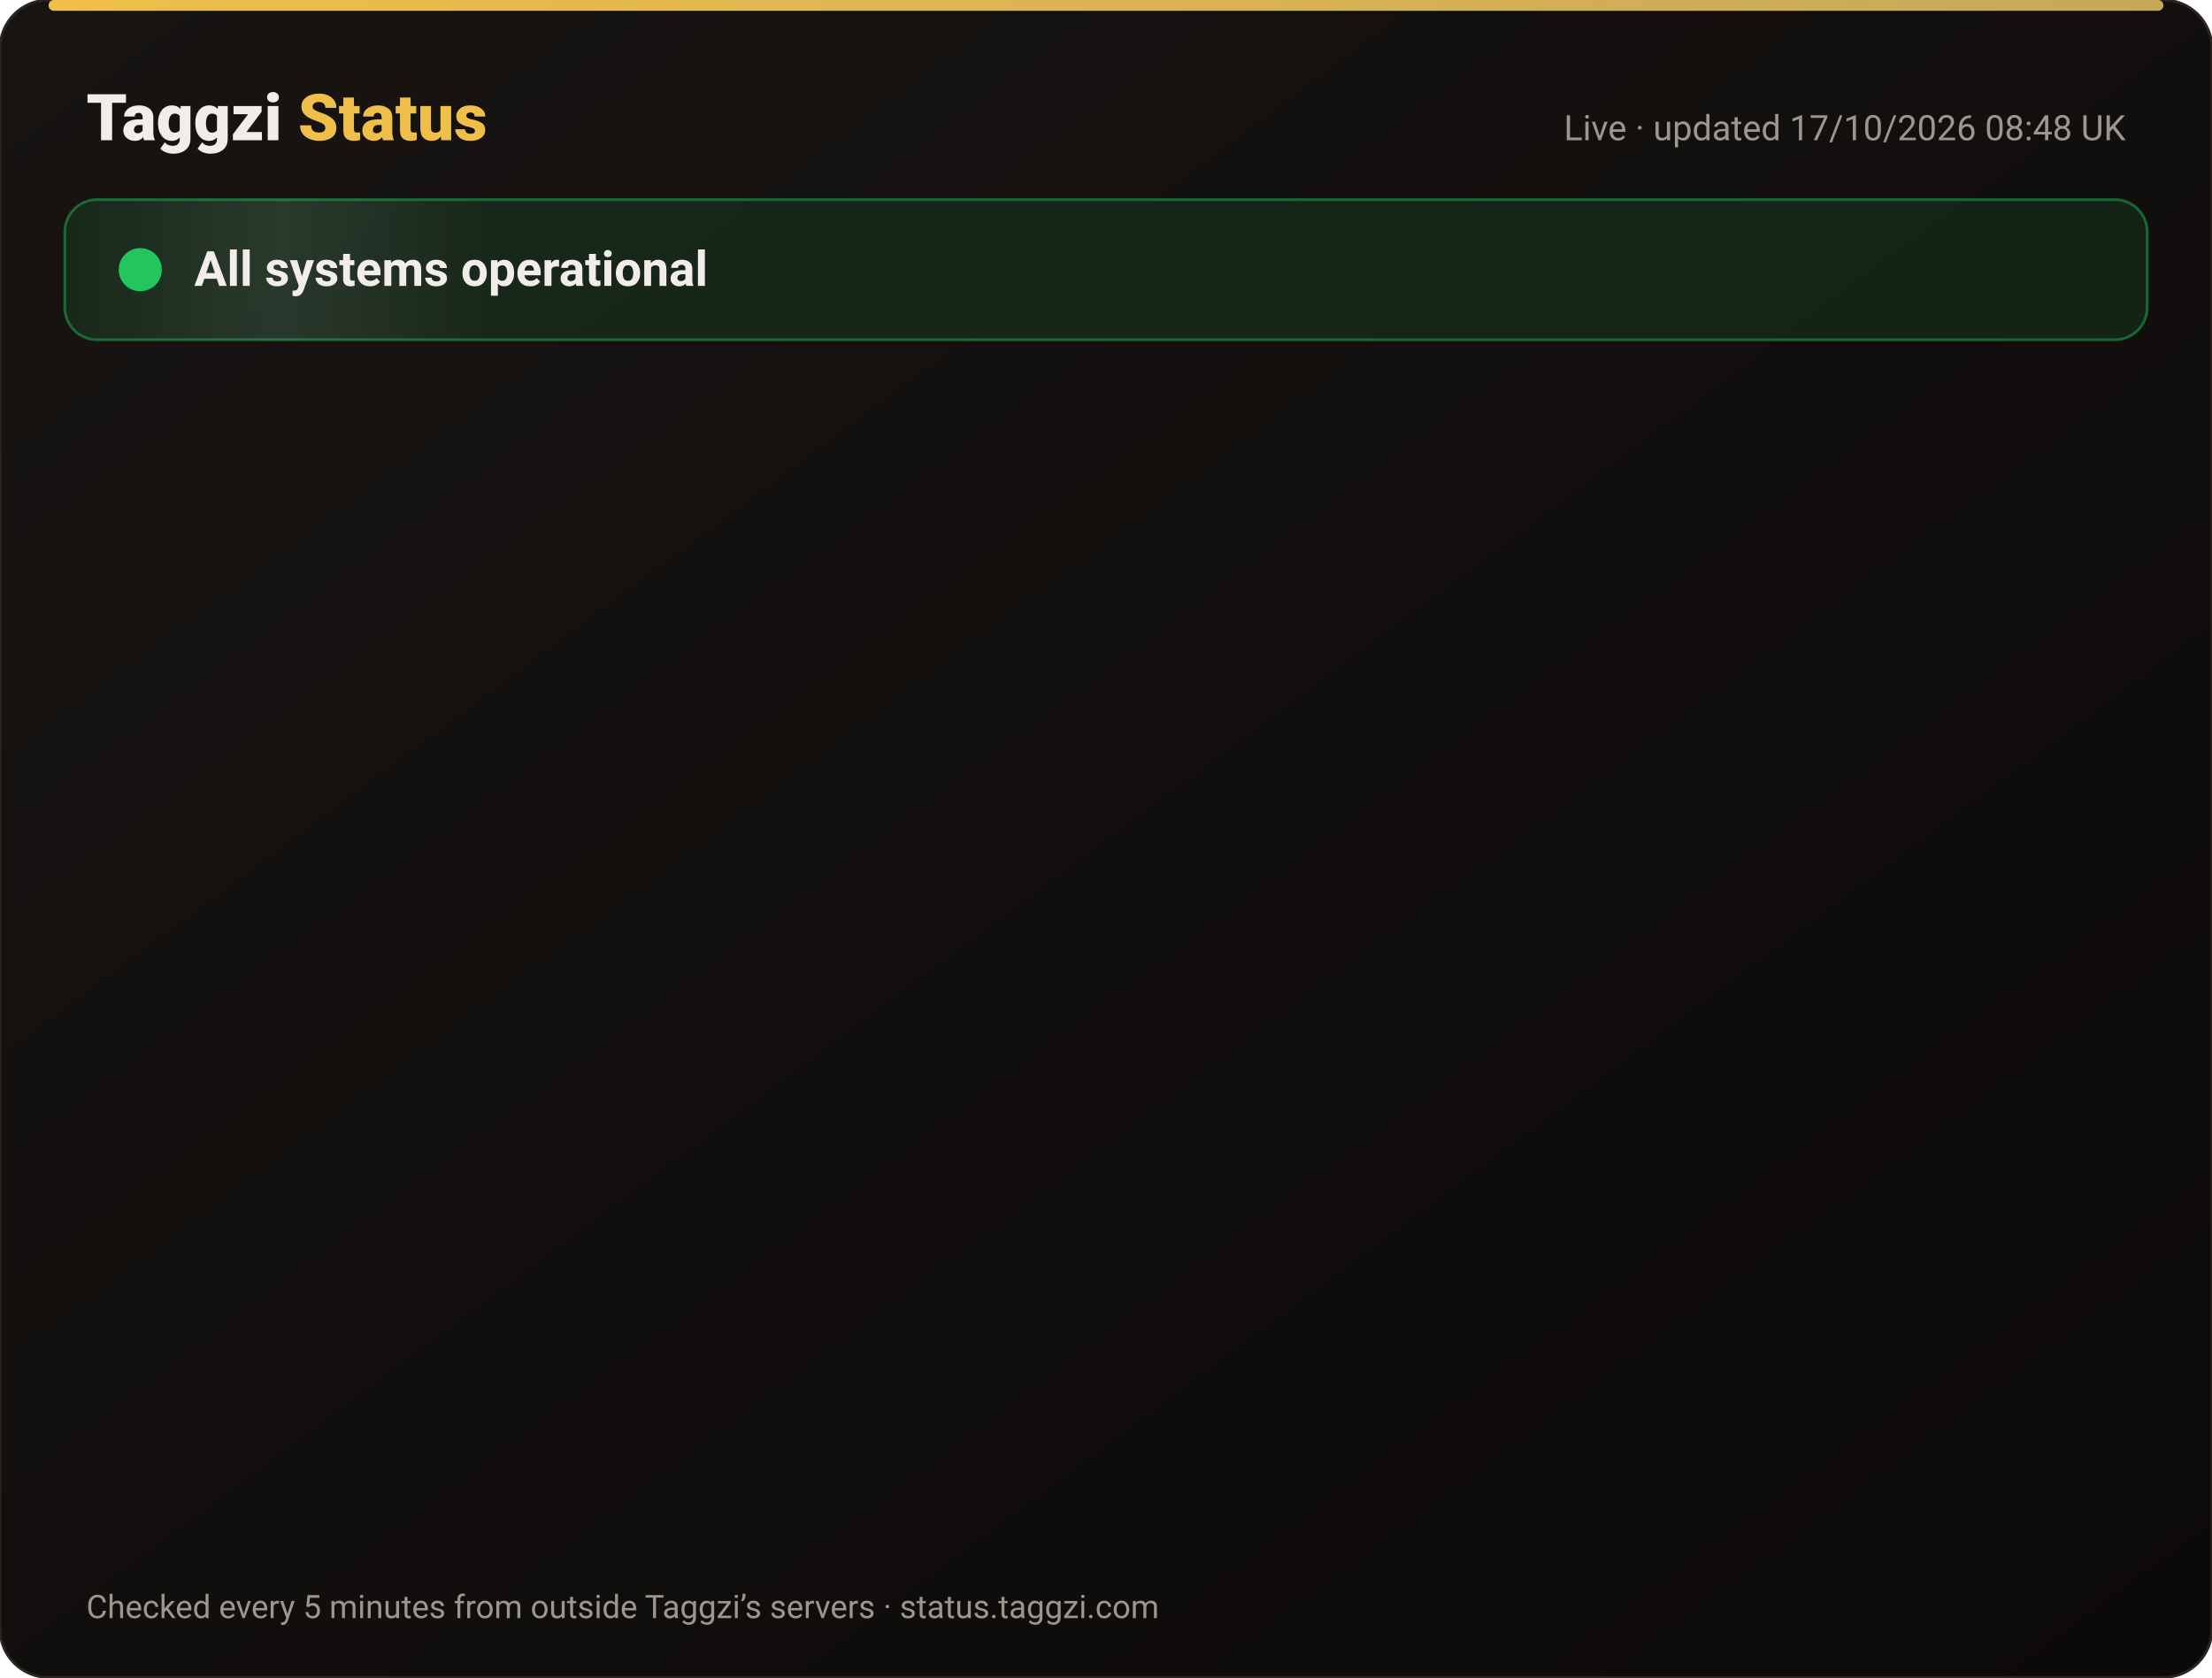
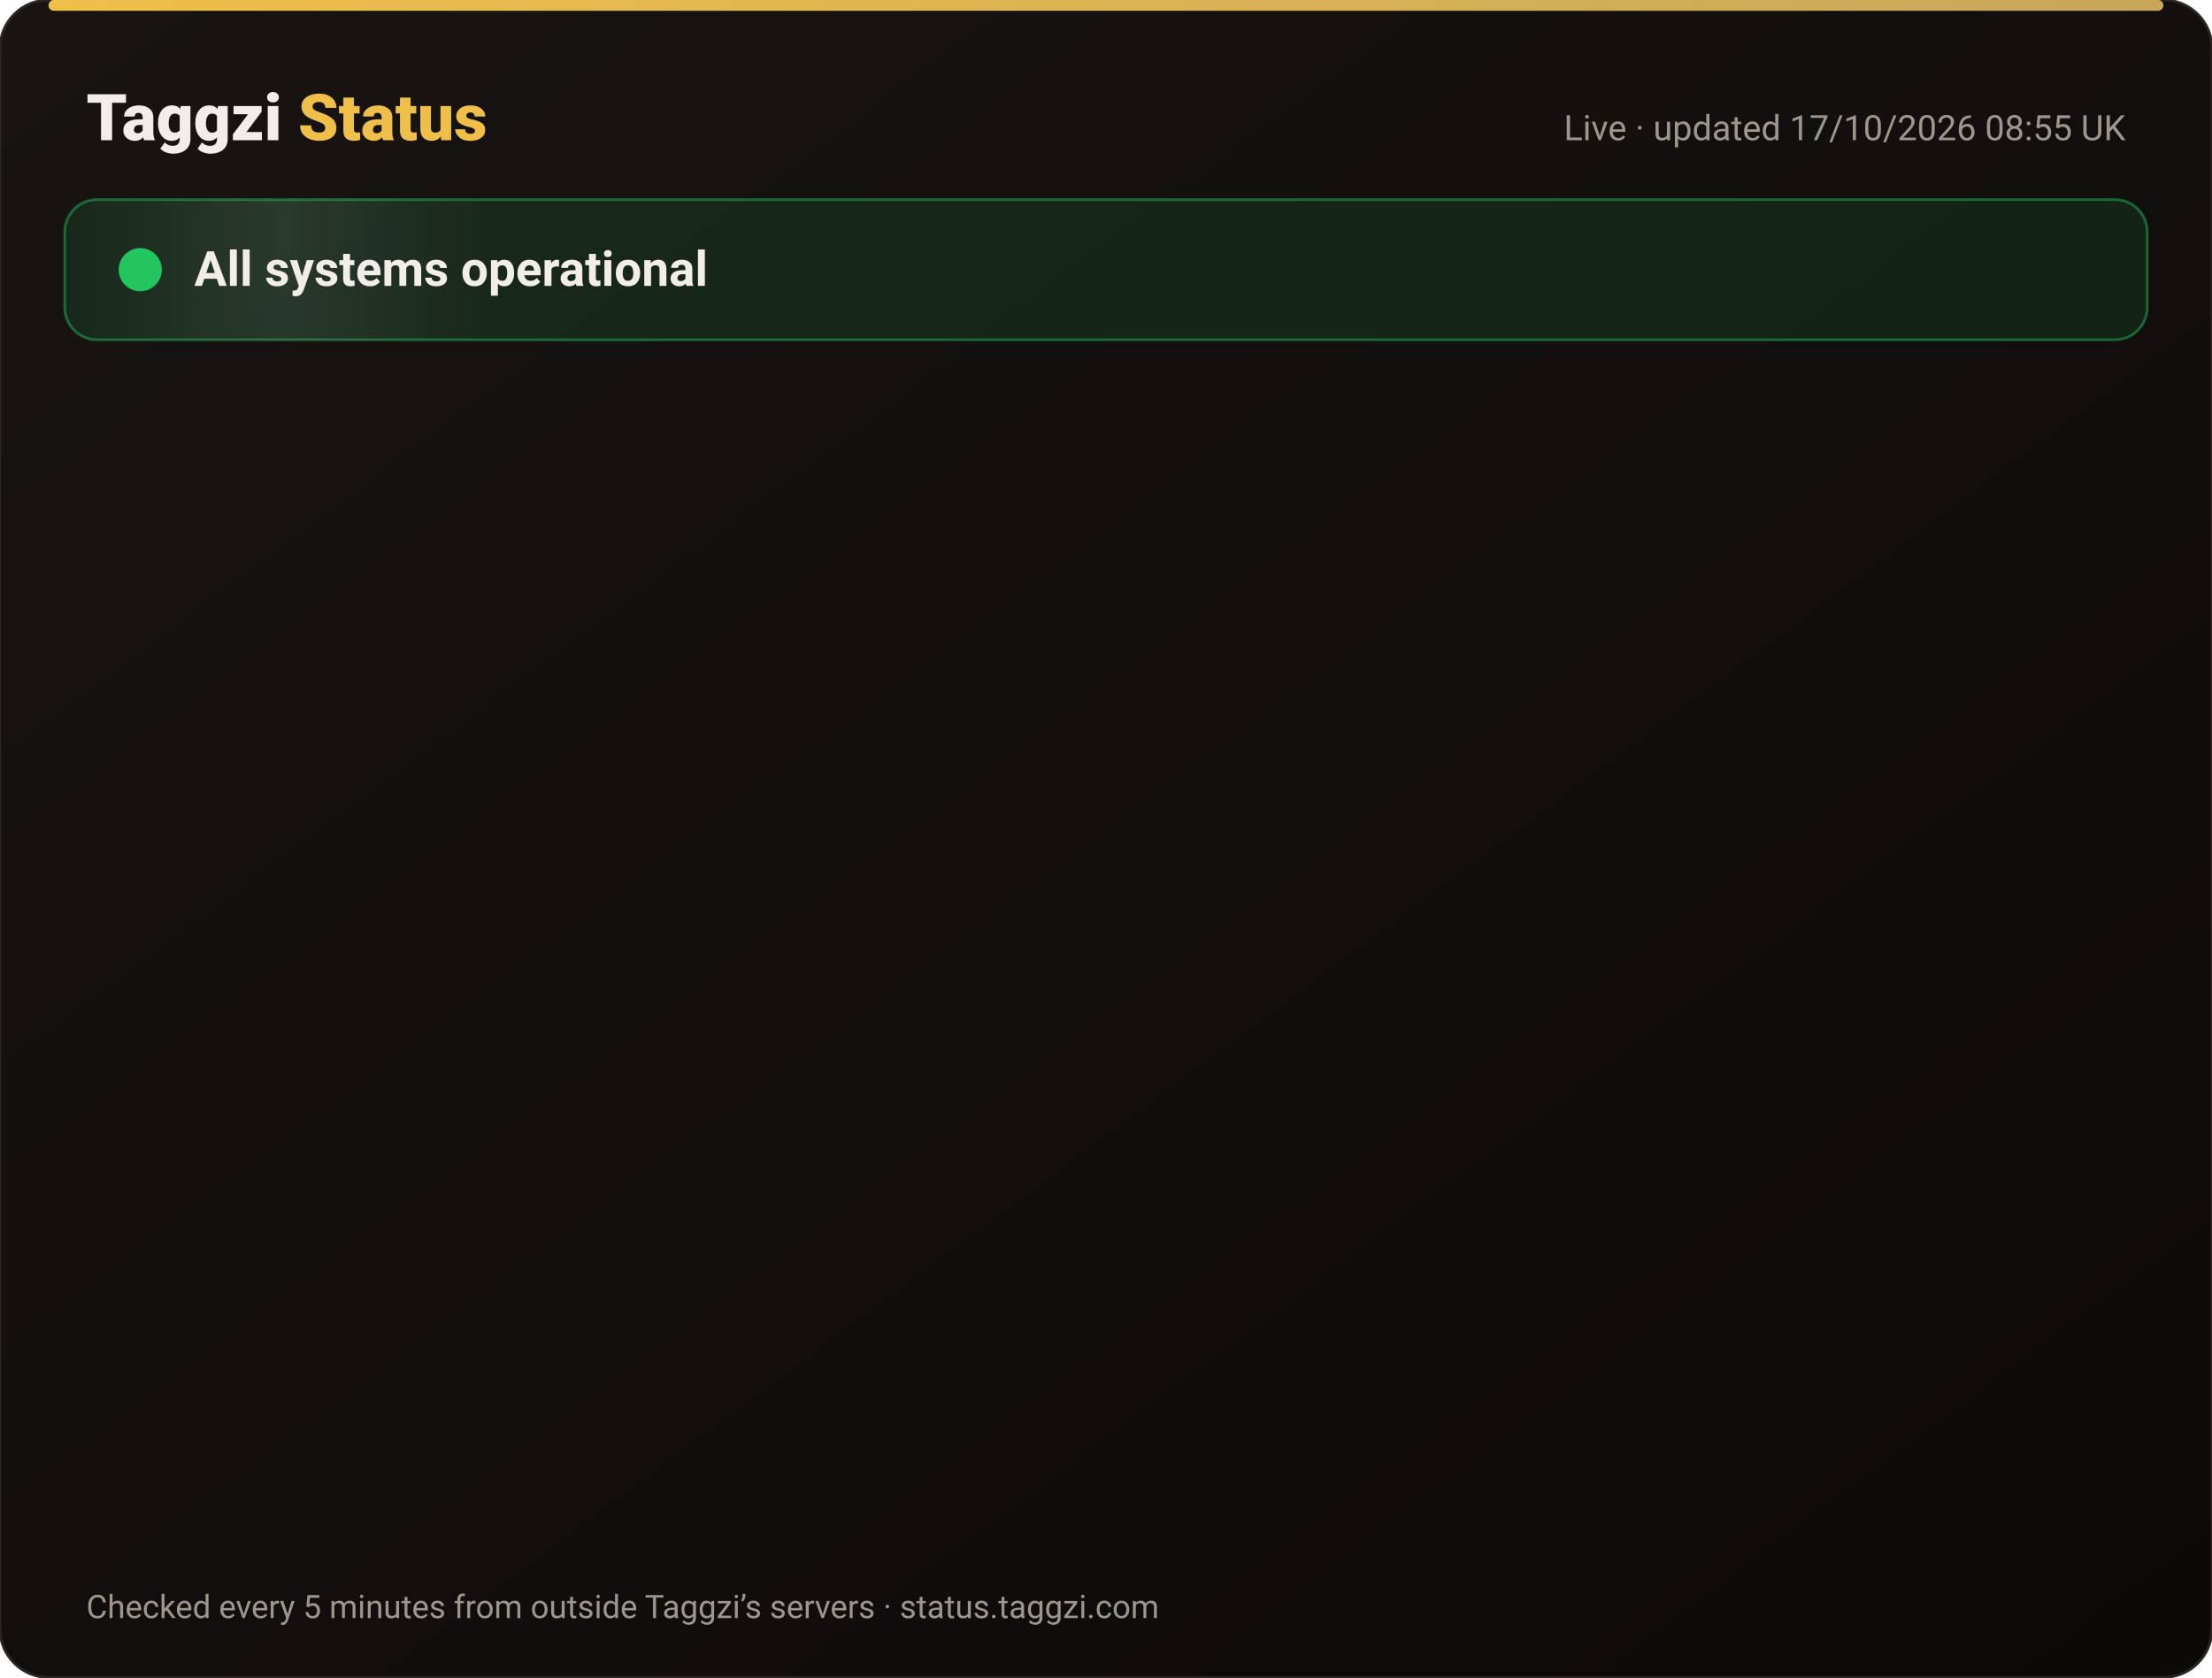
<svg xmlns="http://www.w3.org/2000/svg" width="820" height="622" viewBox="0 0 820 622" font-family="-apple-system,Segoe UI,Roboto,Helvetica,Arial,sans-serif">
  <defs>
    <linearGradient id="bg" x1="0" y1="0" x2="1" y2="1">
      <stop offset="0" stop-color="#171412" />
      <stop offset="1" stop-color="#0C0A09" />
    </linearGradient>
    <linearGradient id="gold" x1="0" x2="1">
      <stop offset="0" stop-color="#F0BF4A" />
      <stop offset="1" stop-color="#c6a85b" />
    </linearGradient>
    <linearGradient id="shine" x1="0" x2="1">
      <stop offset="0" stop-color="#fff" stop-opacity="0" />
      <stop offset=".5" stop-color="#fff" stop-opacity=".08" />
      <stop offset="1" stop-color="#fff" stop-opacity="0" />
    </linearGradient>
  </defs>
  <rect width="820" height="622" rx="18" fill="url(#bg)" stroke="#2a2521" />
  <rect x="18" y="0" width="784" height="4" rx="2" fill="url(#gold)" />
  <text x="32" y="52" font-size="24" font-weight="800" fill="#F2EDE8">Taggzi <tspan fill="#F0BF4A">Status</tspan>
  </text>
-   <text x="788" y="52" font-size="13" fill="#9C968C" text-anchor="end">Live · updated 17/10/2026 08:48 UK</text>
+   <text x="788" y="52" font-size="13" fill="#9C968C" text-anchor="end">Live · updated 17/10/2026 08:55 UK</text>
  <rect x="24" y="74" width="772" height="52" rx="12" fill="#22c55e" fill-opacity=".12" stroke="#22c55e" stroke-opacity=".45" />
  <rect x="24" y="74" width="160" height="52" rx="12" fill="url(#shine)">
    <animate attributeName="x" from="-160" to="820" dur="4s" repeatCount="indefinite" />
  </rect>
  <circle cx="52" cy="100" r="7" fill="#22c55e" />
  <circle cx="52" cy="100" r="7" fill="none" stroke="#22c55e" stroke-width="2">
    <animate attributeName="r" values="7;15;7" dur="2s" repeatCount="indefinite" />
    <animate attributeName="opacity" values=".9;0;.9" dur="2s" repeatCount="indefinite" />
  </circle>
  <text x="72" y="106" font-size="18" font-weight="700" fill="#F2EDE8">All systems operational</text>
  <g opacity="0">
    <animate attributeName="opacity" from="0" to="1" begin="0.00s" dur=".6s" fill="freeze" />
    <line x1="32" y1="188" x2="788" y2="188" stroke="#2a2521" />
    <circle cx="44" cy="166" r="6" fill="#22c55e">
      <animate attributeName="opacity" values="1;.45;1" dur="2.4s" begin="0.00s" repeatCount="indefinite" />
    </circle>
    <text x="62" y="171" font-size="15" font-weight="650" fill="#F2EDE8">Website</text>
    <text x="630" y="171" font-size="13" fill="#9C968C" text-anchor="end">100.00% uptime</text>
    <rect x="648" y="154" width="140" height="24" rx="12" fill="#22c55e" fill-opacity=".14" stroke="#22c55e" stroke-opacity=".5" />
    <text x="718" y="171" font-size="12" font-weight="700" fill="#22c55e" text-anchor="middle">Operational</text>
  </g>
  <g opacity="0">
    <animate attributeName="opacity" from="0" to="1" begin="0.15s" dur=".6s" fill="freeze" />
    <line x1="32" y1="234" x2="788" y2="234" stroke="#2a2521" />
    <circle cx="44" cy="212" r="6" fill="#22c55e">
      <animate attributeName="opacity" values="1;.45;1" dur="2.4s" begin="0.15s" repeatCount="indefinite" />
    </circle>
    <text x="62" y="217" font-size="15" font-weight="650" fill="#F2EDE8">Tag scans</text>
    <text x="630" y="217" font-size="13" fill="#9C968C" text-anchor="end">100.00% uptime</text>
    <rect x="648" y="200" width="140" height="24" rx="12" fill="#22c55e" fill-opacity=".14" stroke="#22c55e" stroke-opacity=".5" />
    <text x="718" y="217" font-size="12" font-weight="700" fill="#22c55e" text-anchor="middle">Operational</text>
  </g>
  <g opacity="0">
    <animate attributeName="opacity" from="0" to="1" begin="0.30s" dur=".6s" fill="freeze" />
    <line x1="32" y1="280" x2="788" y2="280" stroke="#2a2521" />
    <circle cx="44" cy="258" r="6" fill="#22c55e">
      <animate attributeName="opacity" values="1;.45;1" dur="2.4s" begin="0.30s" repeatCount="indefinite" />
    </circle>
    <text x="62" y="263" font-size="15" font-weight="650" fill="#F2EDE8">Manual tag lookup</text>
    <text x="630" y="263" font-size="13" fill="#9C968C" text-anchor="end">100.00% uptime</text>
    <rect x="648" y="246" width="140" height="24" rx="12" fill="#22c55e" fill-opacity=".14" stroke="#22c55e" stroke-opacity=".5" />
    <text x="718" y="263" font-size="12" font-weight="700" fill="#22c55e" text-anchor="middle">Operational</text>
  </g>
  <g opacity="0">
    <animate attributeName="opacity" from="0" to="1" begin="0.45s" dur=".6s" fill="freeze" />
    <line x1="32" y1="326" x2="788" y2="326" stroke="#2a2521" />
    <circle cx="44" cy="304" r="6" fill="#22c55e">
      <animate attributeName="opacity" values="1;.45;1" dur="2.4s" begin="0.45s" repeatCount="indefinite" />
    </circle>
    <text x="62" y="309" font-size="15" font-weight="650" fill="#F2EDE8">App &amp; login</text>
    <text x="630" y="309" font-size="13" fill="#9C968C" text-anchor="end">100.00% uptime</text>
    <rect x="648" y="292" width="140" height="24" rx="12" fill="#22c55e" fill-opacity=".14" stroke="#22c55e" stroke-opacity=".5" />
    <text x="718" y="309" font-size="12" font-weight="700" fill="#22c55e" text-anchor="middle">Operational</text>
  </g>
  <g opacity="0">
    <animate attributeName="opacity" from="0" to="1" begin="0.60s" dur=".6s" fill="freeze" />
    <line x1="32" y1="372" x2="788" y2="372" stroke="#2a2521" />
    <circle cx="44" cy="350" r="6" fill="#22c55e">
      <animate attributeName="opacity" values="1;.45;1" dur="2.4s" begin="0.60s" repeatCount="indefinite" />
    </circle>
    <text x="62" y="355" font-size="15" font-weight="650" fill="#F2EDE8">Community alerts</text>
    <text x="630" y="355" font-size="13" fill="#9C968C" text-anchor="end">100.00% uptime</text>
    <rect x="648" y="338" width="140" height="24" rx="12" fill="#22c55e" fill-opacity=".14" stroke="#22c55e" stroke-opacity=".5" />
    <text x="718" y="355" font-size="12" font-weight="700" fill="#22c55e" text-anchor="middle">Operational</text>
  </g>
  <g opacity="0">
    <animate attributeName="opacity" from="0" to="1" begin="0.75s" dur=".6s" fill="freeze" />
    <line x1="32" y1="418" x2="788" y2="418" stroke="#2a2521" />
    <circle cx="44" cy="396" r="6" fill="#22c55e">
      <animate attributeName="opacity" values="1;.45;1" dur="2.4s" begin="0.75s" repeatCount="indefinite" />
    </circle>
    <text x="62" y="401" font-size="15" font-weight="650" fill="#F2EDE8">Private calling</text>
    <text x="630" y="401" font-size="13" fill="#9C968C" text-anchor="end">100.00% uptime</text>
    <rect x="648" y="384" width="140" height="24" rx="12" fill="#22c55e" fill-opacity=".14" stroke="#22c55e" stroke-opacity=".5" />
    <text x="718" y="401" font-size="12" font-weight="700" fill="#22c55e" text-anchor="middle">Operational</text>
  </g>
  <g opacity="0">
    <animate attributeName="opacity" from="0" to="1" begin="0.90s" dur=".6s" fill="freeze" />
    <line x1="32" y1="464" x2="788" y2="464" stroke="#2a2521" />
    <circle cx="44" cy="442" r="6" fill="#22c55e">
      <animate attributeName="opacity" values="1;.45;1" dur="2.4s" begin="0.90s" repeatCount="indefinite" />
    </circle>
    <text x="62" y="447" font-size="15" font-weight="650" fill="#F2EDE8">Payments</text>
    <text x="630" y="447" font-size="13" fill="#9C968C" text-anchor="end">99.98% uptime</text>
    <rect x="648" y="430" width="140" height="24" rx="12" fill="#22c55e" fill-opacity=".14" stroke="#22c55e" stroke-opacity=".5" />
    <text x="718" y="447" font-size="12" font-weight="700" fill="#22c55e" text-anchor="middle">Operational</text>
  </g>
  <g opacity="0">
    <animate attributeName="opacity" from="0" to="1" begin="1.05s" dur=".6s" fill="freeze" />
    <line x1="32" y1="510" x2="788" y2="510" stroke="#2a2521" />
    <circle cx="44" cy="488" r="6" fill="#22c55e">
      <animate attributeName="opacity" values="1;.45;1" dur="2.4s" begin="1.05s" repeatCount="indefinite" />
    </circle>
    <text x="62" y="493" font-size="15" font-weight="650" fill="#F2EDE8">Email &amp; support</text>
    <text x="630" y="493" font-size="13" fill="#9C968C" text-anchor="end">100.00% uptime</text>
    <rect x="648" y="476" width="140" height="24" rx="12" fill="#22c55e" fill-opacity=".14" stroke="#22c55e" stroke-opacity=".5" />
    <text x="718" y="493" font-size="12" font-weight="700" fill="#22c55e" text-anchor="middle">Operational</text>
  </g>
  <g opacity="0">
    <animate attributeName="opacity" from="0" to="1" begin="1.20s" dur=".6s" fill="freeze" />
    <line x1="32" y1="556" x2="788" y2="556" stroke="#2a2521" />
    <circle cx="44" cy="534" r="6" fill="#22c55e">
      <animate attributeName="opacity" values="1;.45;1" dur="2.4s" begin="1.20s" repeatCount="indefinite" />
    </circle>
    <text x="62" y="539" font-size="15" font-weight="650" fill="#F2EDE8">Secure connection (SSL)</text>
    <text x="630" y="539" font-size="13" fill="#9C968C" text-anchor="end">100.00% uptime</text>
    <rect x="648" y="522" width="140" height="24" rx="12" fill="#22c55e" fill-opacity=".14" stroke="#22c55e" stroke-opacity=".5" />
    <text x="718" y="539" font-size="12" font-weight="700" fill="#22c55e" text-anchor="middle">Operational</text>
  </g>
  <text x="32" y="600" font-size="12" fill="#9C968C">Checked every 5 minutes from outside Taggzi’s servers · status.taggzi.com</text>
</svg>
